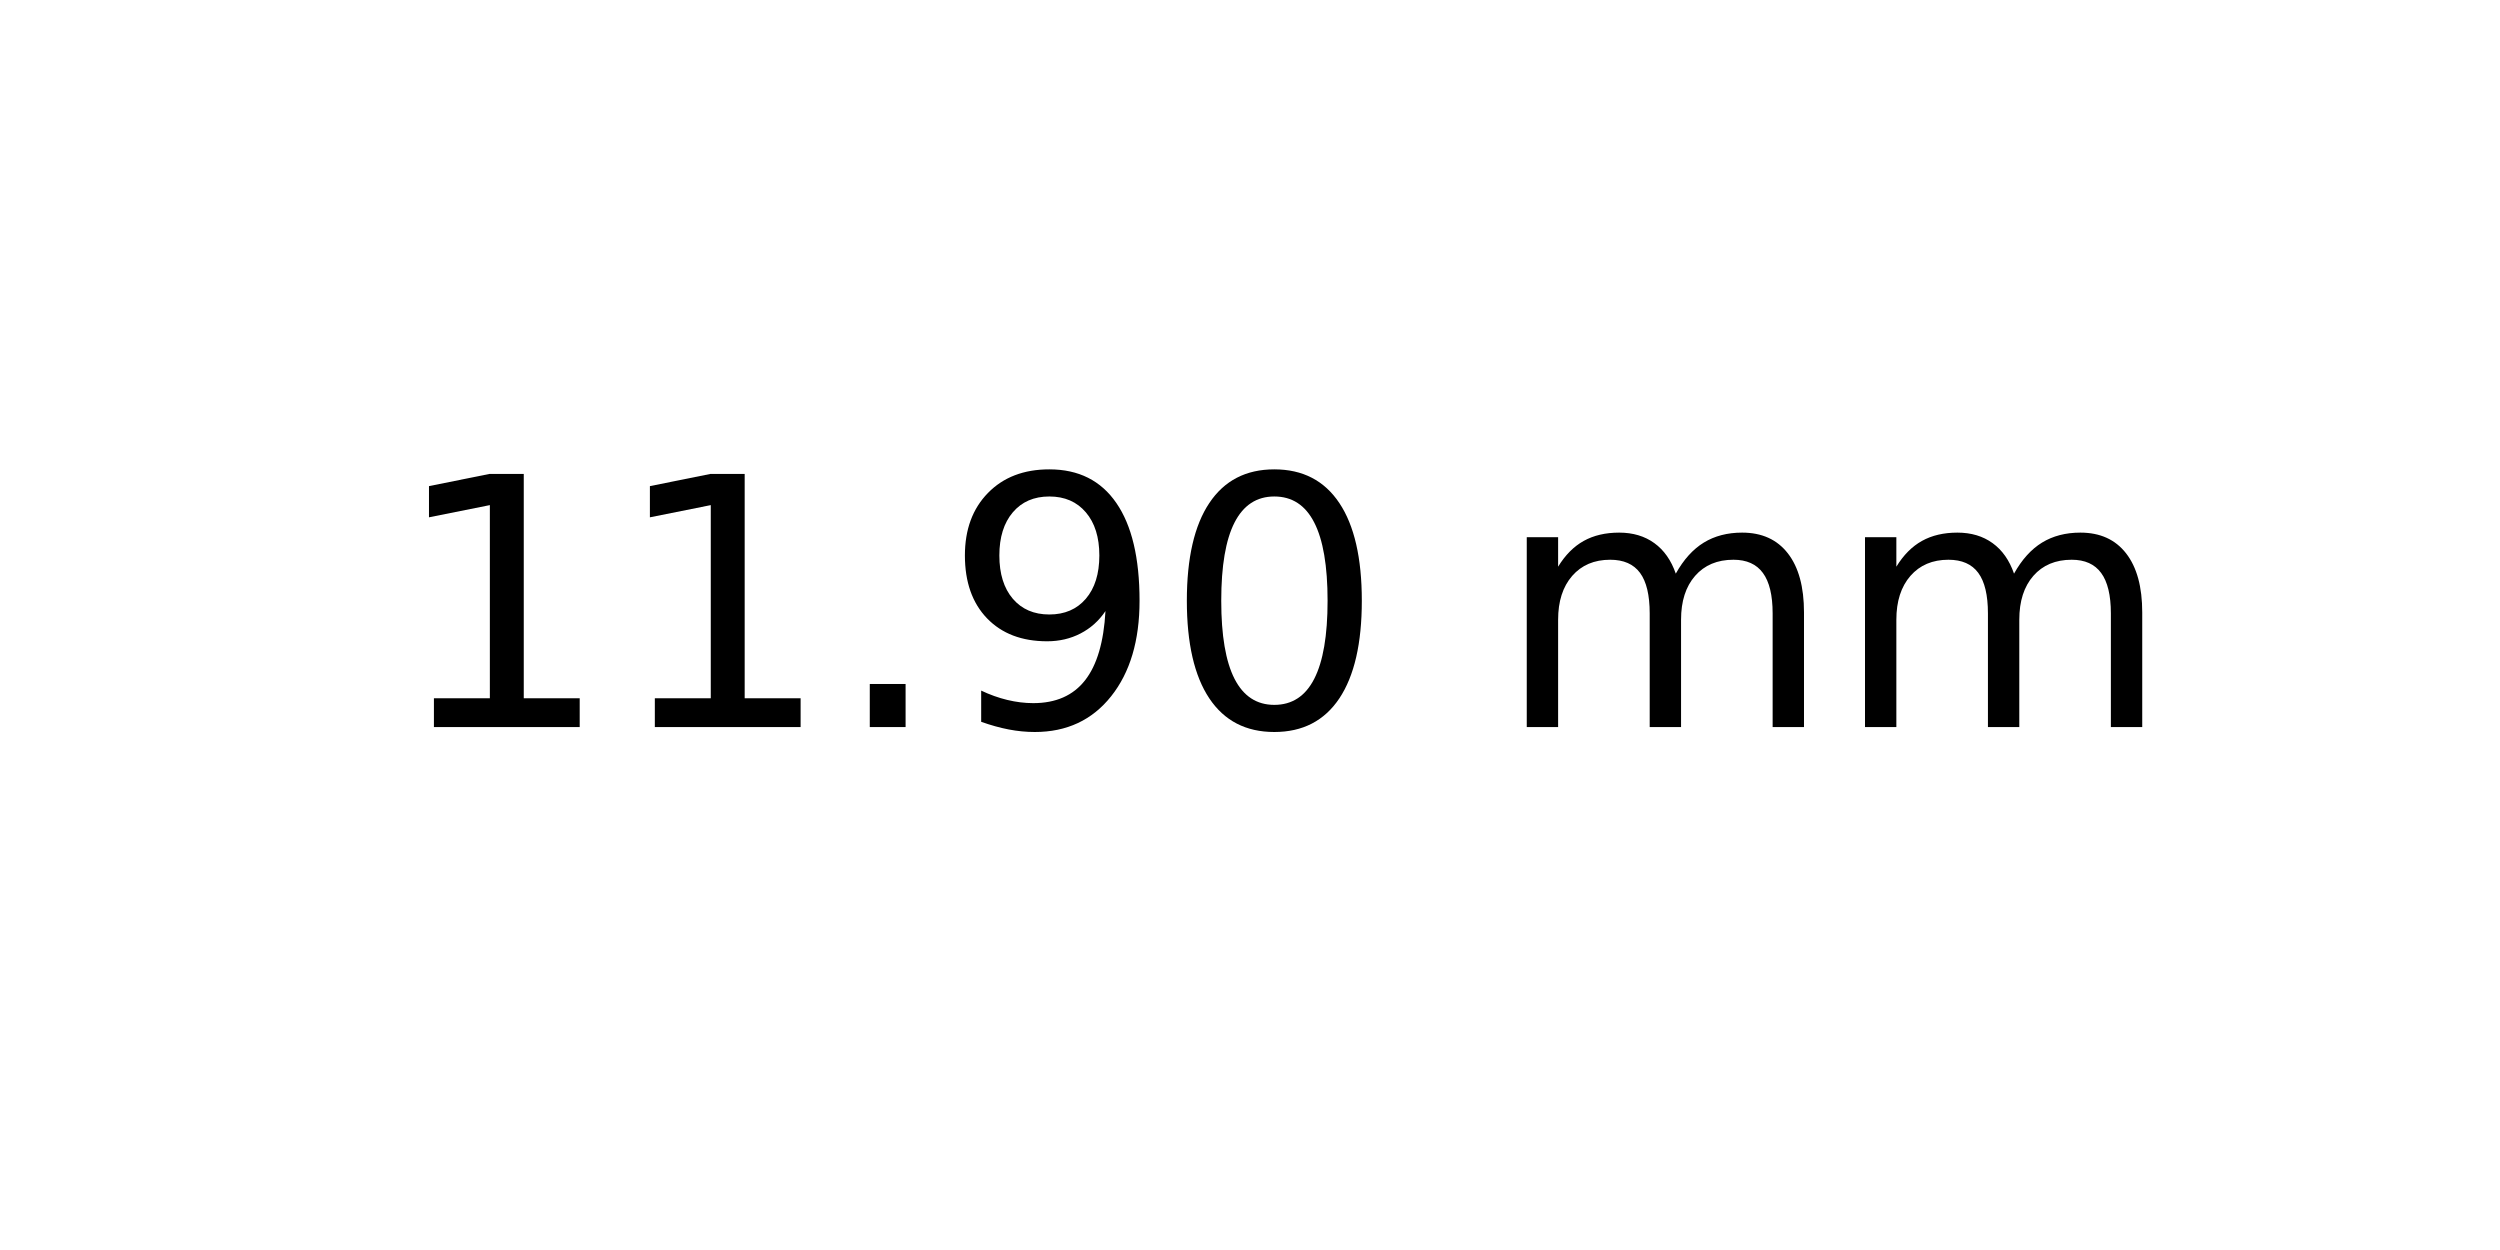
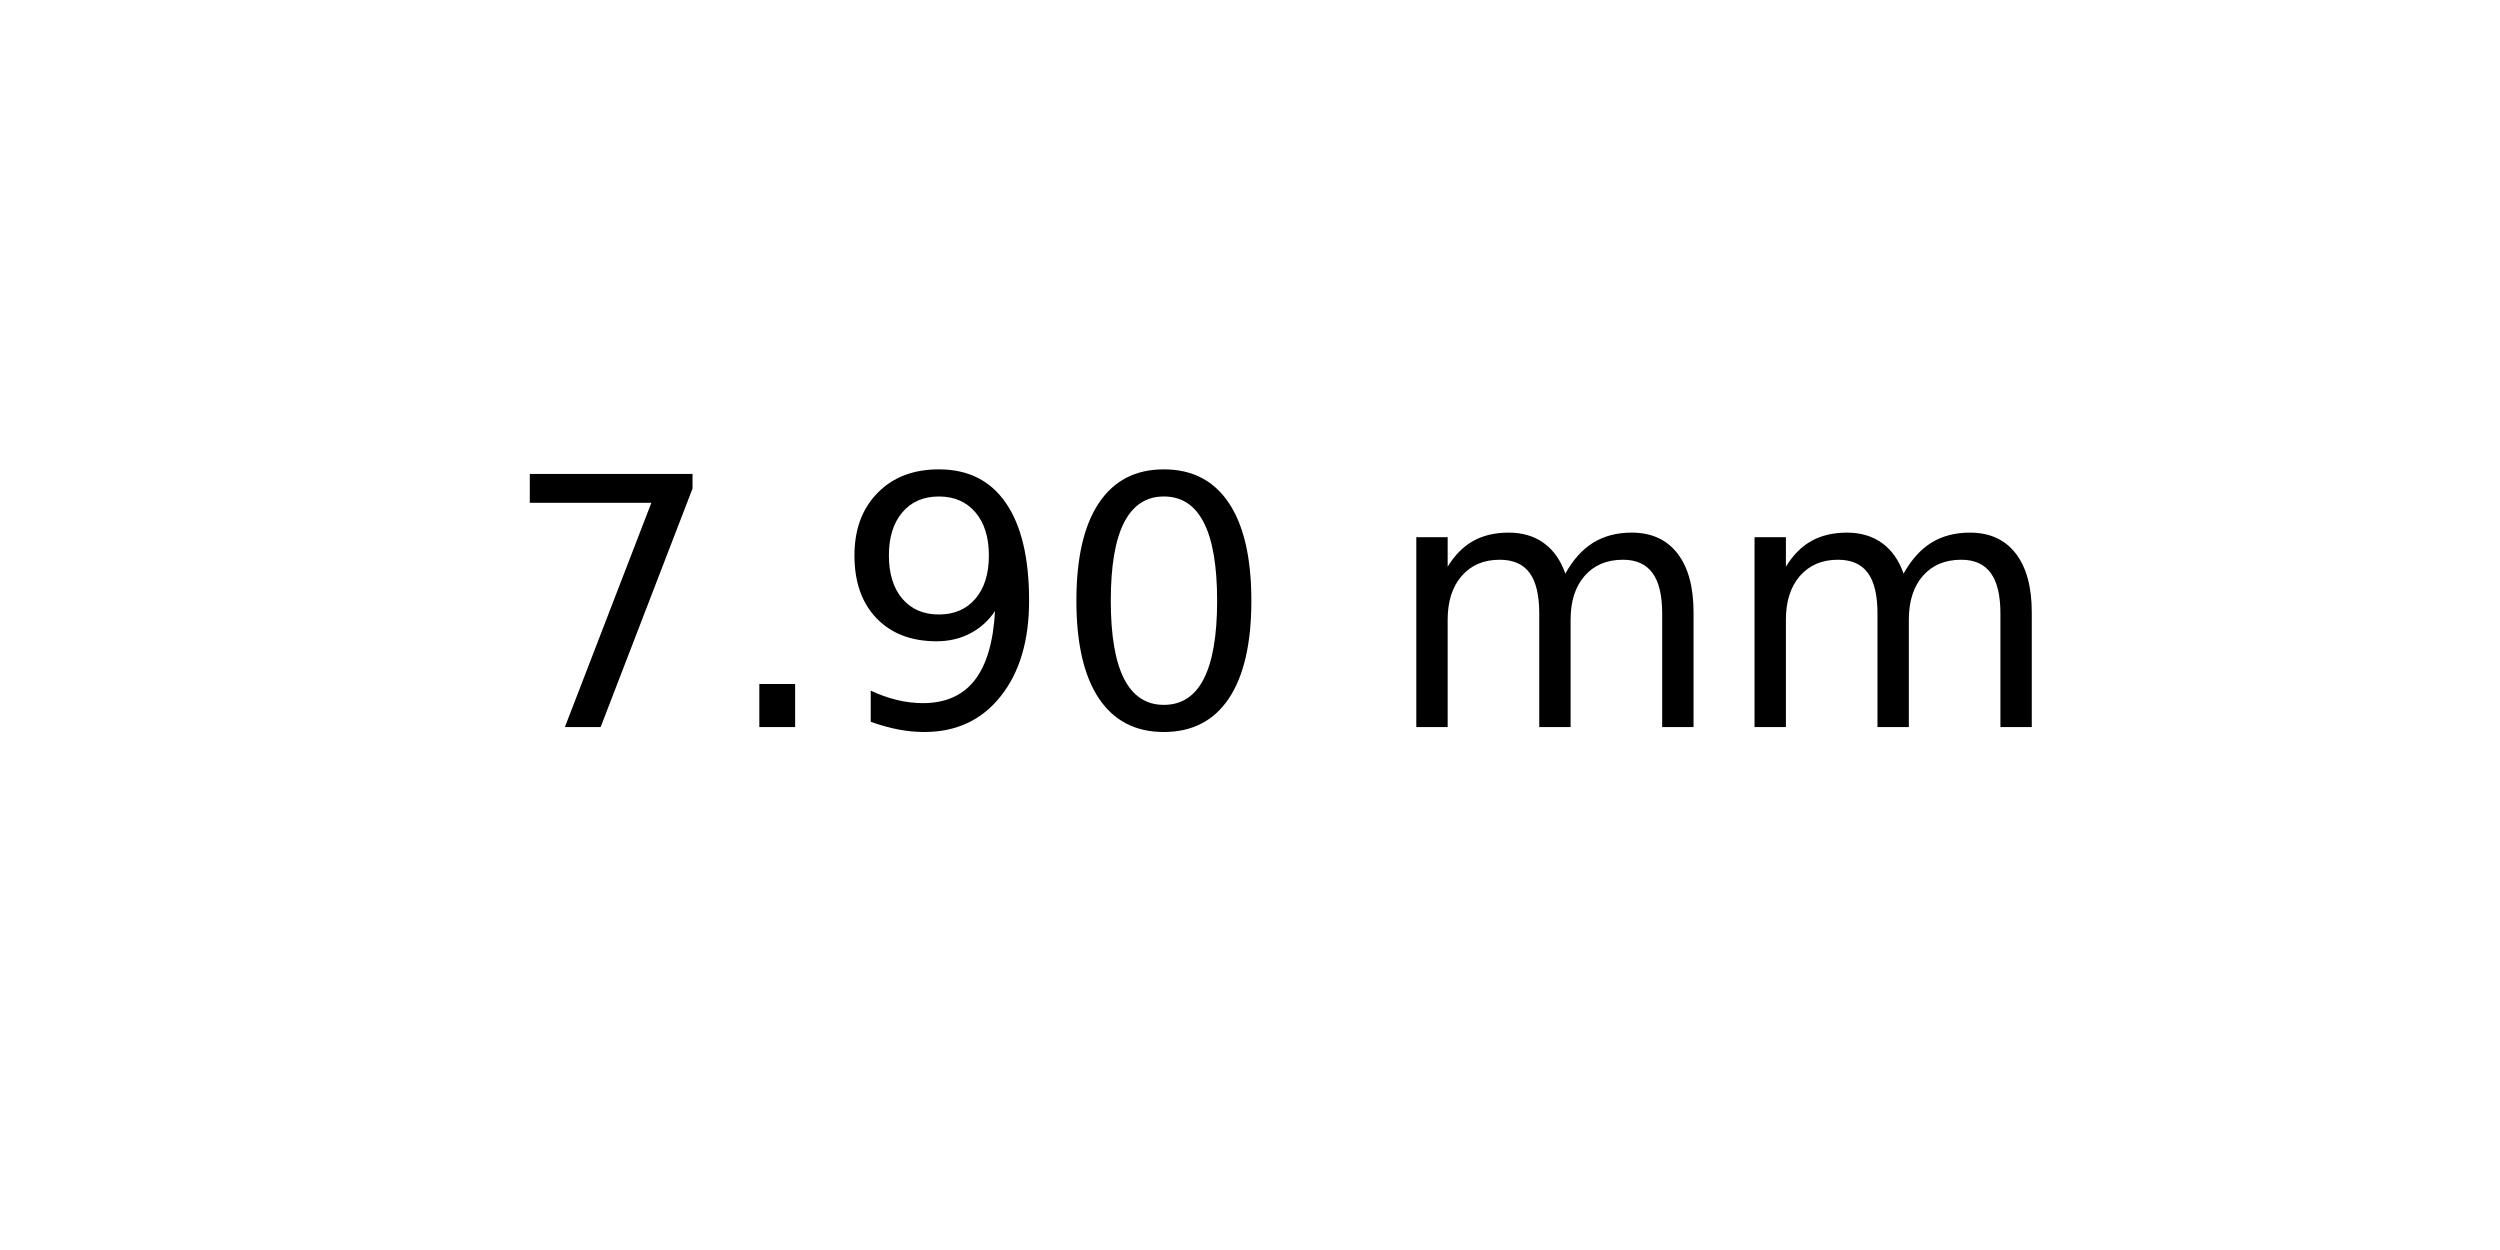
<svg xmlns="http://www.w3.org/2000/svg" xmlns:xlink="http://www.w3.org/1999/xlink" width="72pt" height="36pt" viewBox="0 0 72 36" version="1.1">
  <defs>
    <style type="text/css">*{stroke-linejoin: round; stroke-linecap: butt}</style>
  </defs>
  <g id="figure_1">
    <g id="axes_1">
      <g id="text_1">
-         <g transform="translate(11.25625 20.93937) scale(0.1 -0.1)">
+         <g transform="translate(14.4375 20.93937) scale(0.1 -0.1)">
          <defs>
-             <path id="DejaVuSans-31" d="M 794 531  L 1825 531  L 1825 4091  L 703 3866  L 703 4441  L 1819 4666  L 2450 4666  L 2450 531  L 3481 531  L 3481 0  L 794 0  L 794 531  z " transform="scale(0.015625)" />
+             <path id="DejaVuSans-37" d="M 525 4666  L 3525 4666  L 3525 4397  L 1831 0  L 1172 0  L 2766 4134  L 525 4134  L 525 4666  z " transform="scale(0.015625)" />
            <path id="DejaVuSans-2e" d="M 684 794  L 1344 794  L 1344 0  L 684 0  L 684 794  z " transform="scale(0.015625)" />
            <path id="DejaVuSans-39" d="M 703 97  L 703 672  Q 941 559 1184 500  Q 1428 441 1663 441  Q 2288 441 2617 861  Q 2947 1281 2994 2138  Q 2813 1869 2534 1725  Q 2256 1581 1919 1581  Q 1219 1581 811 2004  Q 403 2428 403 3163  Q 403 3881 828 4315  Q 1253 4750 1959 4750  Q 2769 4750 3195 4129  Q 3622 3509 3622 2328  Q 3622 1225 3098 567  Q 2575 -91 1691 -91  Q 1453 -91 1209 -44  Q 966 3 703 97  z M 1959 2075  Q 2384 2075 2632 2365  Q 2881 2656 2881 3163  Q 2881 3666 2632 3958  Q 2384 4250 1959 4250  Q 1534 4250 1286 3958  Q 1038 3666 1038 3163  Q 1038 2656 1286 2365  Q 1534 2075 1959 2075  z " transform="scale(0.015625)" />
            <path id="DejaVuSans-30" d="M 2034 4250  Q 1547 4250 1301 3770  Q 1056 3291 1056 2328  Q 1056 1369 1301 889  Q 1547 409 2034 409  Q 2525 409 2770 889  Q 3016 1369 3016 2328  Q 3016 3291 2770 3770  Q 2525 4250 2034 4250  z M 2034 4750  Q 2819 4750 3233 4129  Q 3647 3509 3647 2328  Q 3647 1150 3233 529  Q 2819 -91 2034 -91  Q 1250 -91 836 529  Q 422 1150 422 2328  Q 422 3509 836 4129  Q 1250 4750 2034 4750  z " transform="scale(0.015625)" />
            <path id="DejaVuSans-20" transform="scale(0.015625)" />
            <path id="DejaVuSans-6d" d="M 3328 2828  Q 3544 3216 3844 3400  Q 4144 3584 4550 3584  Q 5097 3584 5394 3201  Q 5691 2819 5691 2113  L 5691 0  L 5113 0  L 5113 2094  Q 5113 2597 4934 2840  Q 4756 3084 4391 3084  Q 3944 3084 3684 2787  Q 3425 2491 3425 1978  L 3425 0  L 2847 0  L 2847 2094  Q 2847 2600 2669 2842  Q 2491 3084 2119 3084  Q 1678 3084 1418 2786  Q 1159 2488 1159 1978  L 1159 0  L 581 0  L 581 3500  L 1159 3500  L 1159 2956  Q 1356 3278 1631 3431  Q 1906 3584 2284 3584  Q 2666 3584 2933 3390  Q 3200 3197 3328 2828  z " transform="scale(0.015625)" />
          </defs>
-           <use xlink:href="#DejaVuSans-31" />
-           <use xlink:href="#DejaVuSans-31" x="63.623" />
-           <use xlink:href="#DejaVuSans-2e" x="127.246" />
-           <use xlink:href="#DejaVuSans-39" x="159.033" />
-           <use xlink:href="#DejaVuSans-30" x="222.656" />
-           <use xlink:href="#DejaVuSans-20" x="286.279" />
-           <use xlink:href="#DejaVuSans-6d" x="318.066" />
-           <use xlink:href="#DejaVuSans-6d" x="415.479" />
+           <use xlink:href="#DejaVuSans-37" />
+           <use xlink:href="#DejaVuSans-2e" x="63.623" />
+           <use xlink:href="#DejaVuSans-39" x="95.41" />
+           <use xlink:href="#DejaVuSans-30" x="159.033" />
+           <use xlink:href="#DejaVuSans-20" x="222.656" />
+           <use xlink:href="#DejaVuSans-6d" x="254.443" />
+           <use xlink:href="#DejaVuSans-6d" x="351.855" />
        </g>
      </g>
    </g>
  </g>
</svg>
